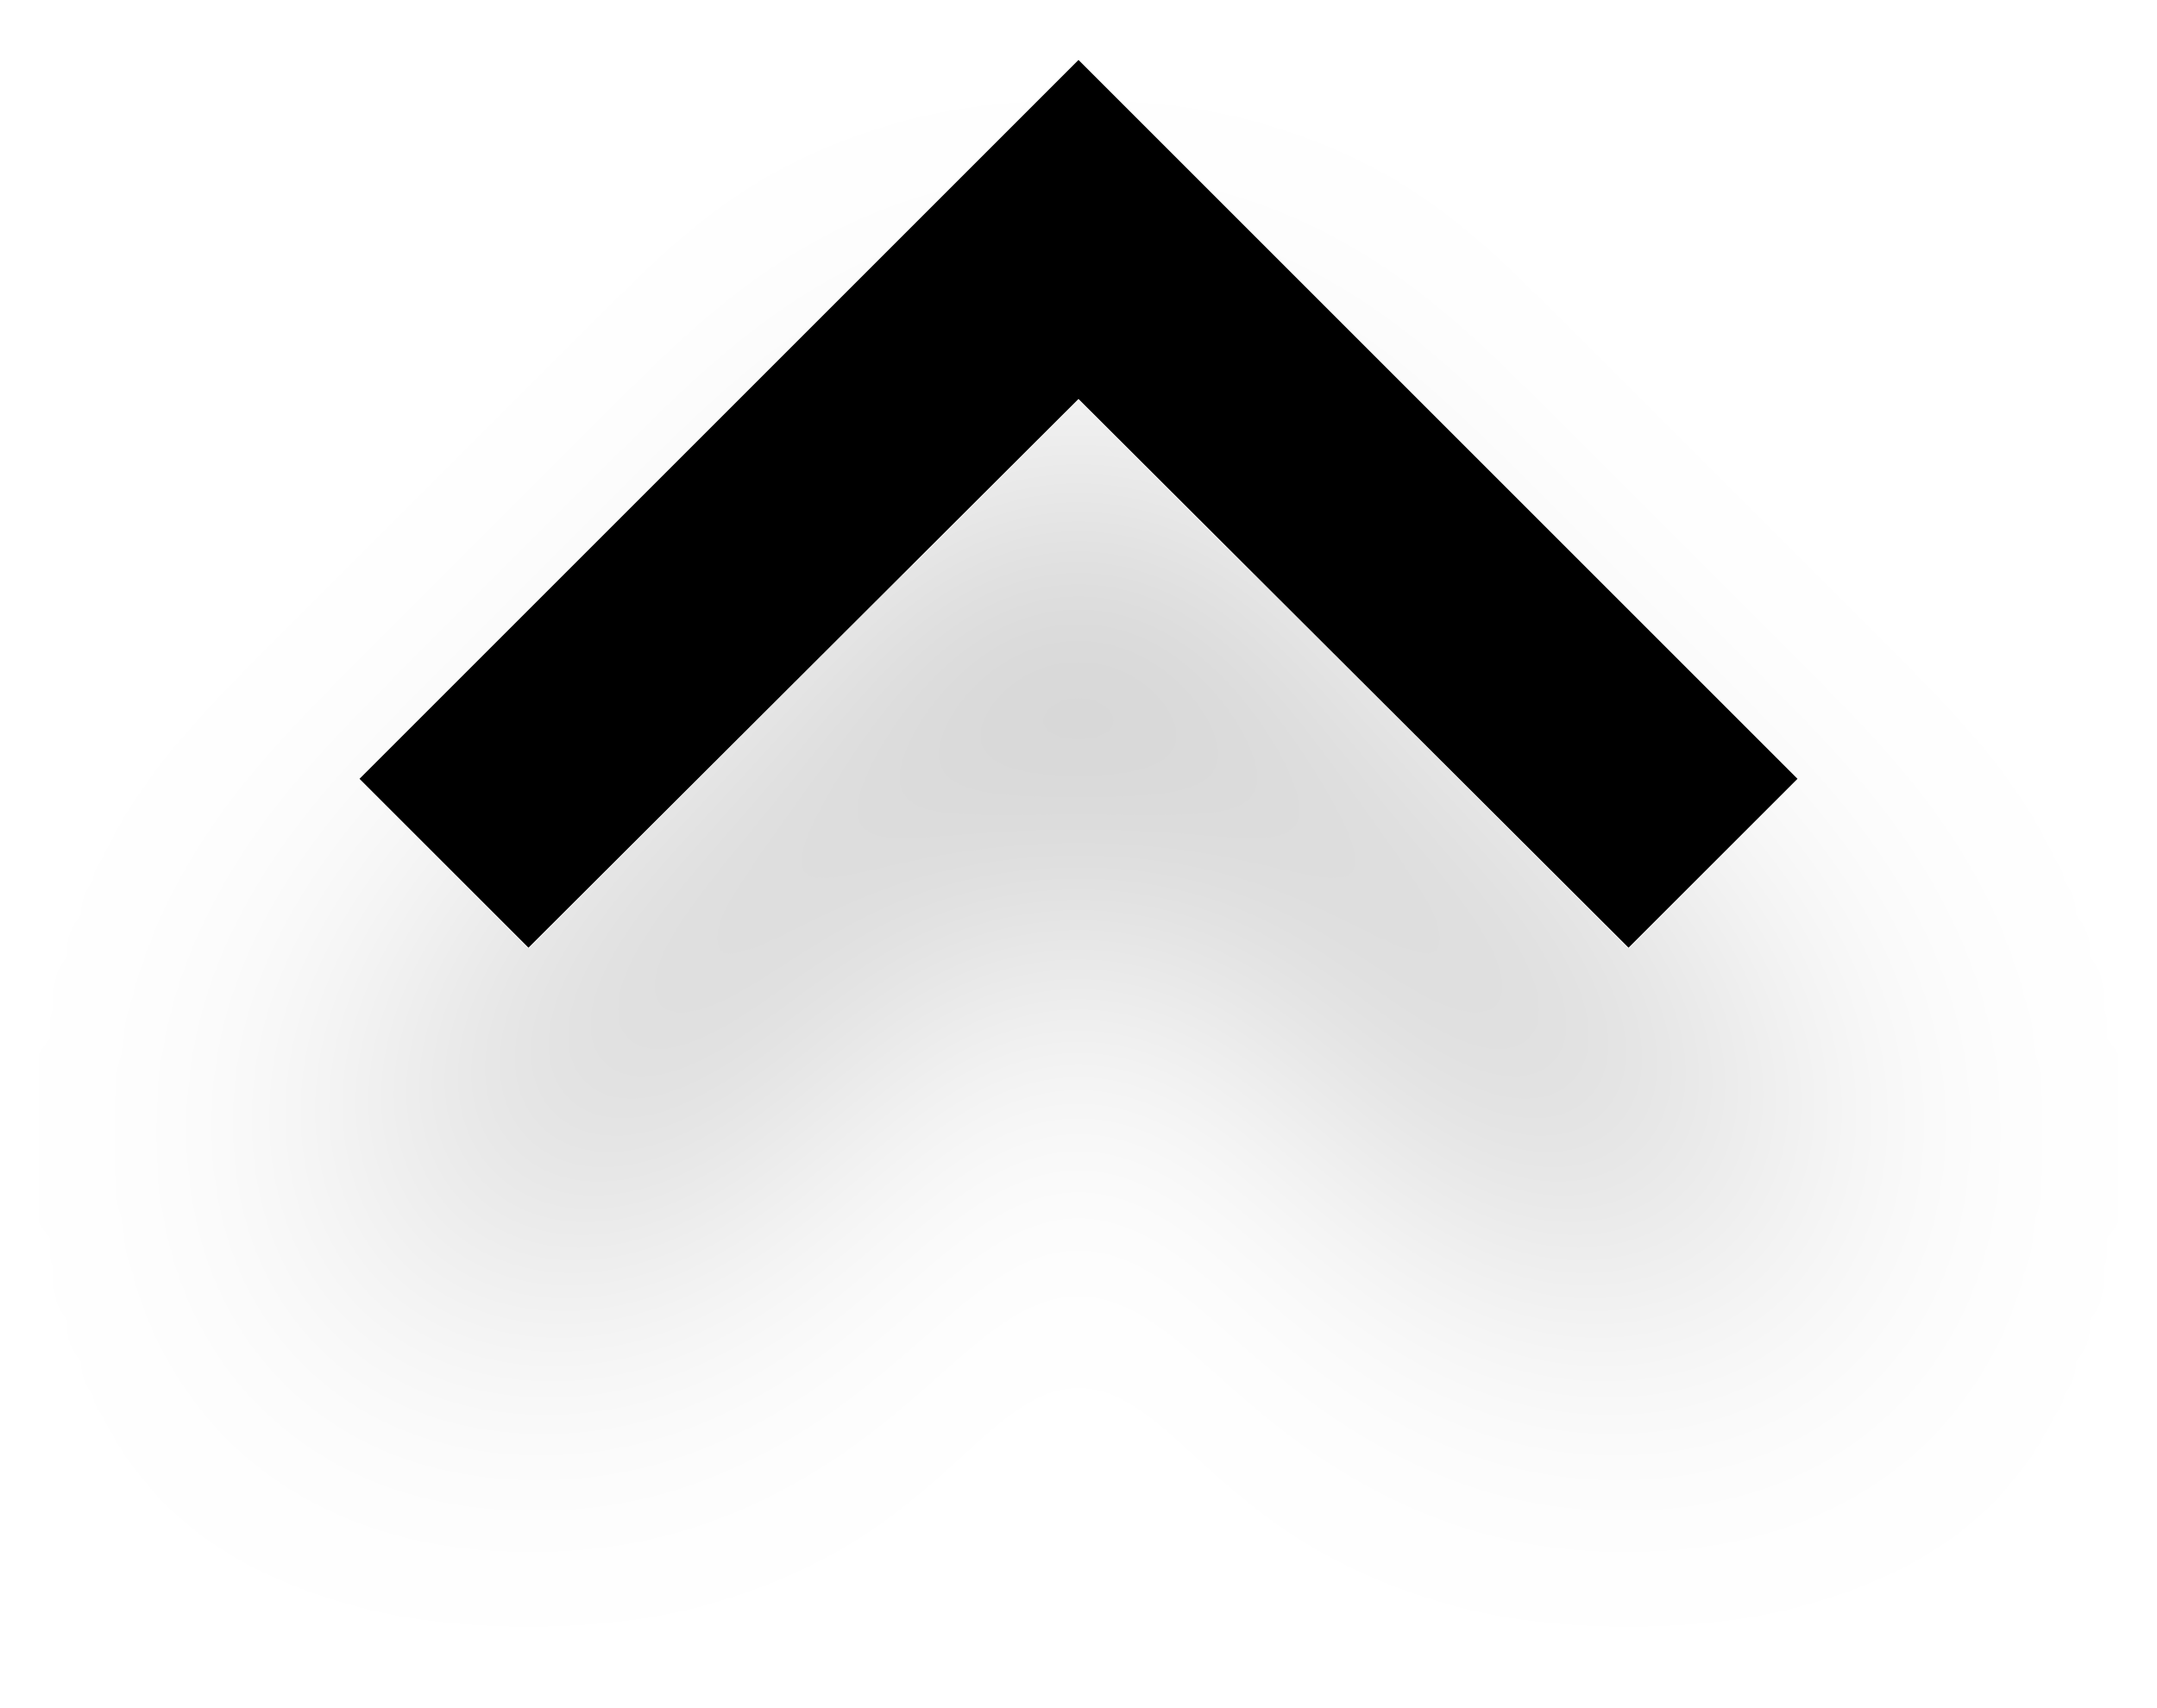
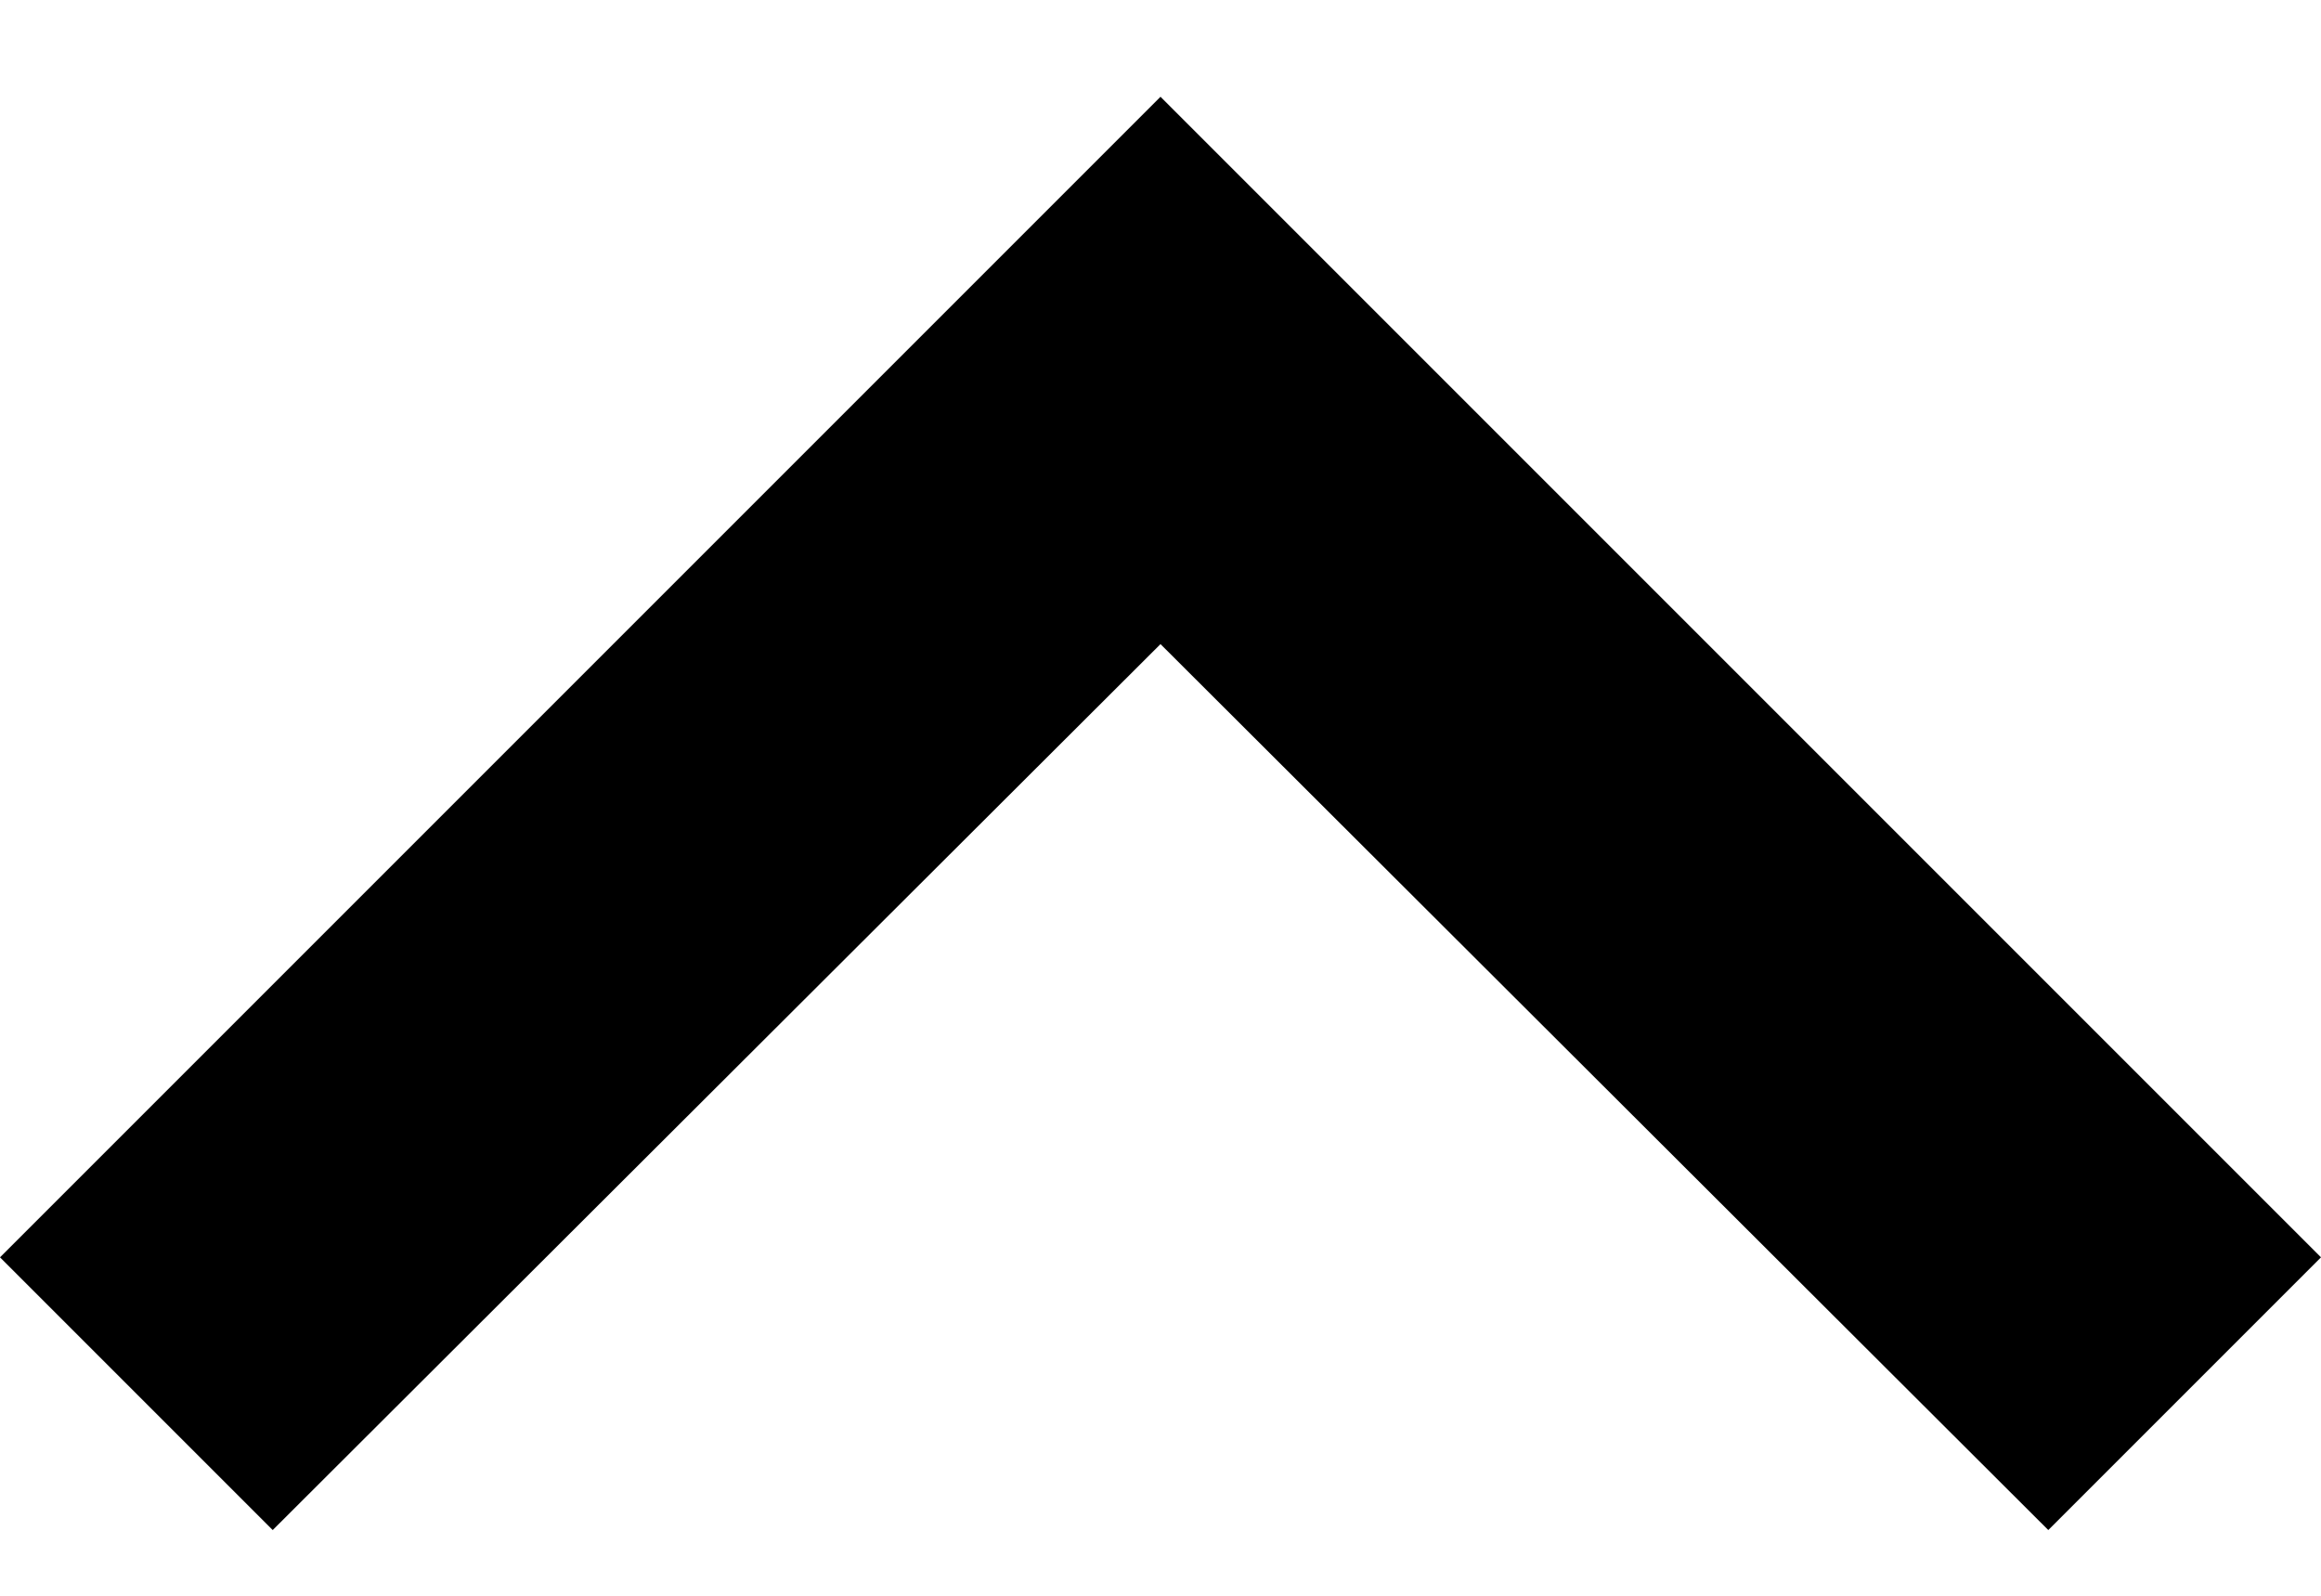
- <svg xmlns="http://www.w3.org/2000/svg" width="24" height="19" viewBox="0 0 24 19" fill="none">
-   <g filter="url(#filter0_d_25_5)">
-     <path d="M12 0.667L4 8.667L5.88 10.547L12 4.44L18.12 10.547L20 8.667L12 0.667Z" fill="black" />
-   </g>
-   <defs>
-     <filter id="filter0_d_25_5" x="0" y="0.667" width="24" height="17.88" filterUnits="userSpaceOnUse" color-interpolation-filters="sRGB">
-       <feFlood flood-opacity="0" result="BackgroundImageFix" />
-       <feColorMatrix in="SourceAlpha" type="matrix" values="0 0 0 0 0 0 0 0 0 0 0 0 0 0 0 0 0 0 127 0" result="hardAlpha" />
-       <feOffset dy="4" />
-       <feGaussianBlur stdDeviation="2" />
-       <feComposite in2="hardAlpha" operator="out" />
-       <feColorMatrix type="matrix" values="0 0 0 0 0 0 0 0 0 0 0 0 0 0 0 0 0 0 0.25 0" />
-       <feBlend mode="normal" in2="BackgroundImageFix" result="effect1_dropShadow_25_5" />
-       <feBlend mode="normal" in="SourceGraphic" in2="effect1_dropShadow_25_5" result="shape" />
-     </filter>
-   </defs>
+ <svg xmlns="http://www.w3.org/2000/svg" width="16" height="11" viewBox="0 0 16 11" fill="none">
+   <path d="M8 0.667L0 8.667L1.88 10.547L8 4.44L14.12 10.547L16 8.667L8 0.667Z" fill="black" />
</svg>
